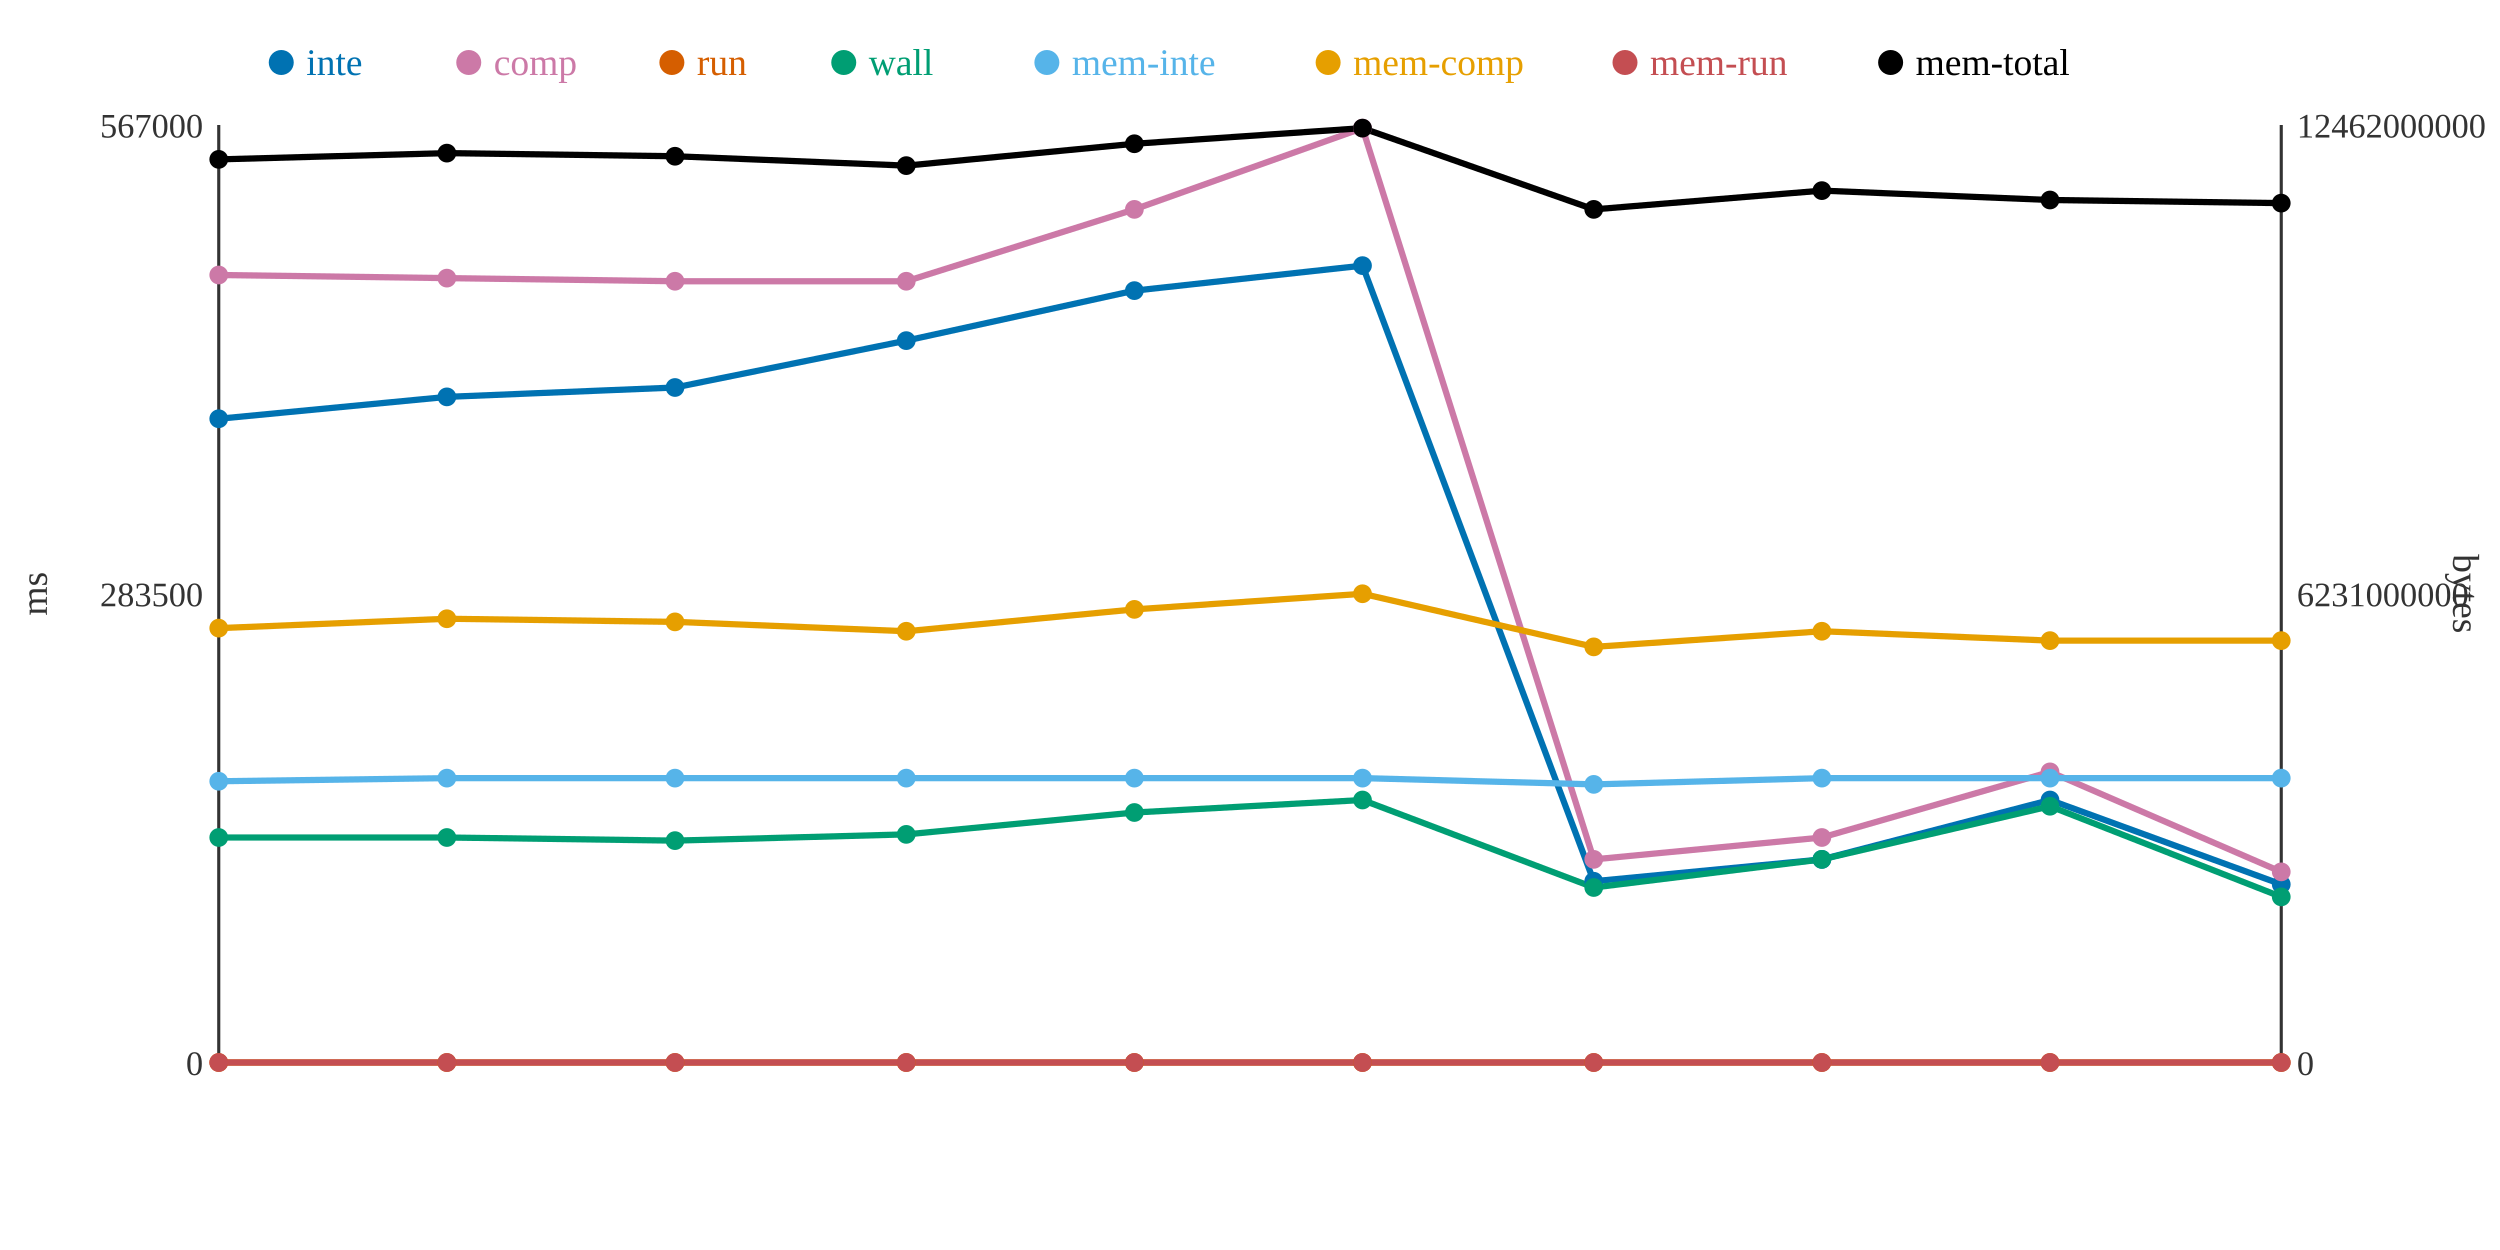
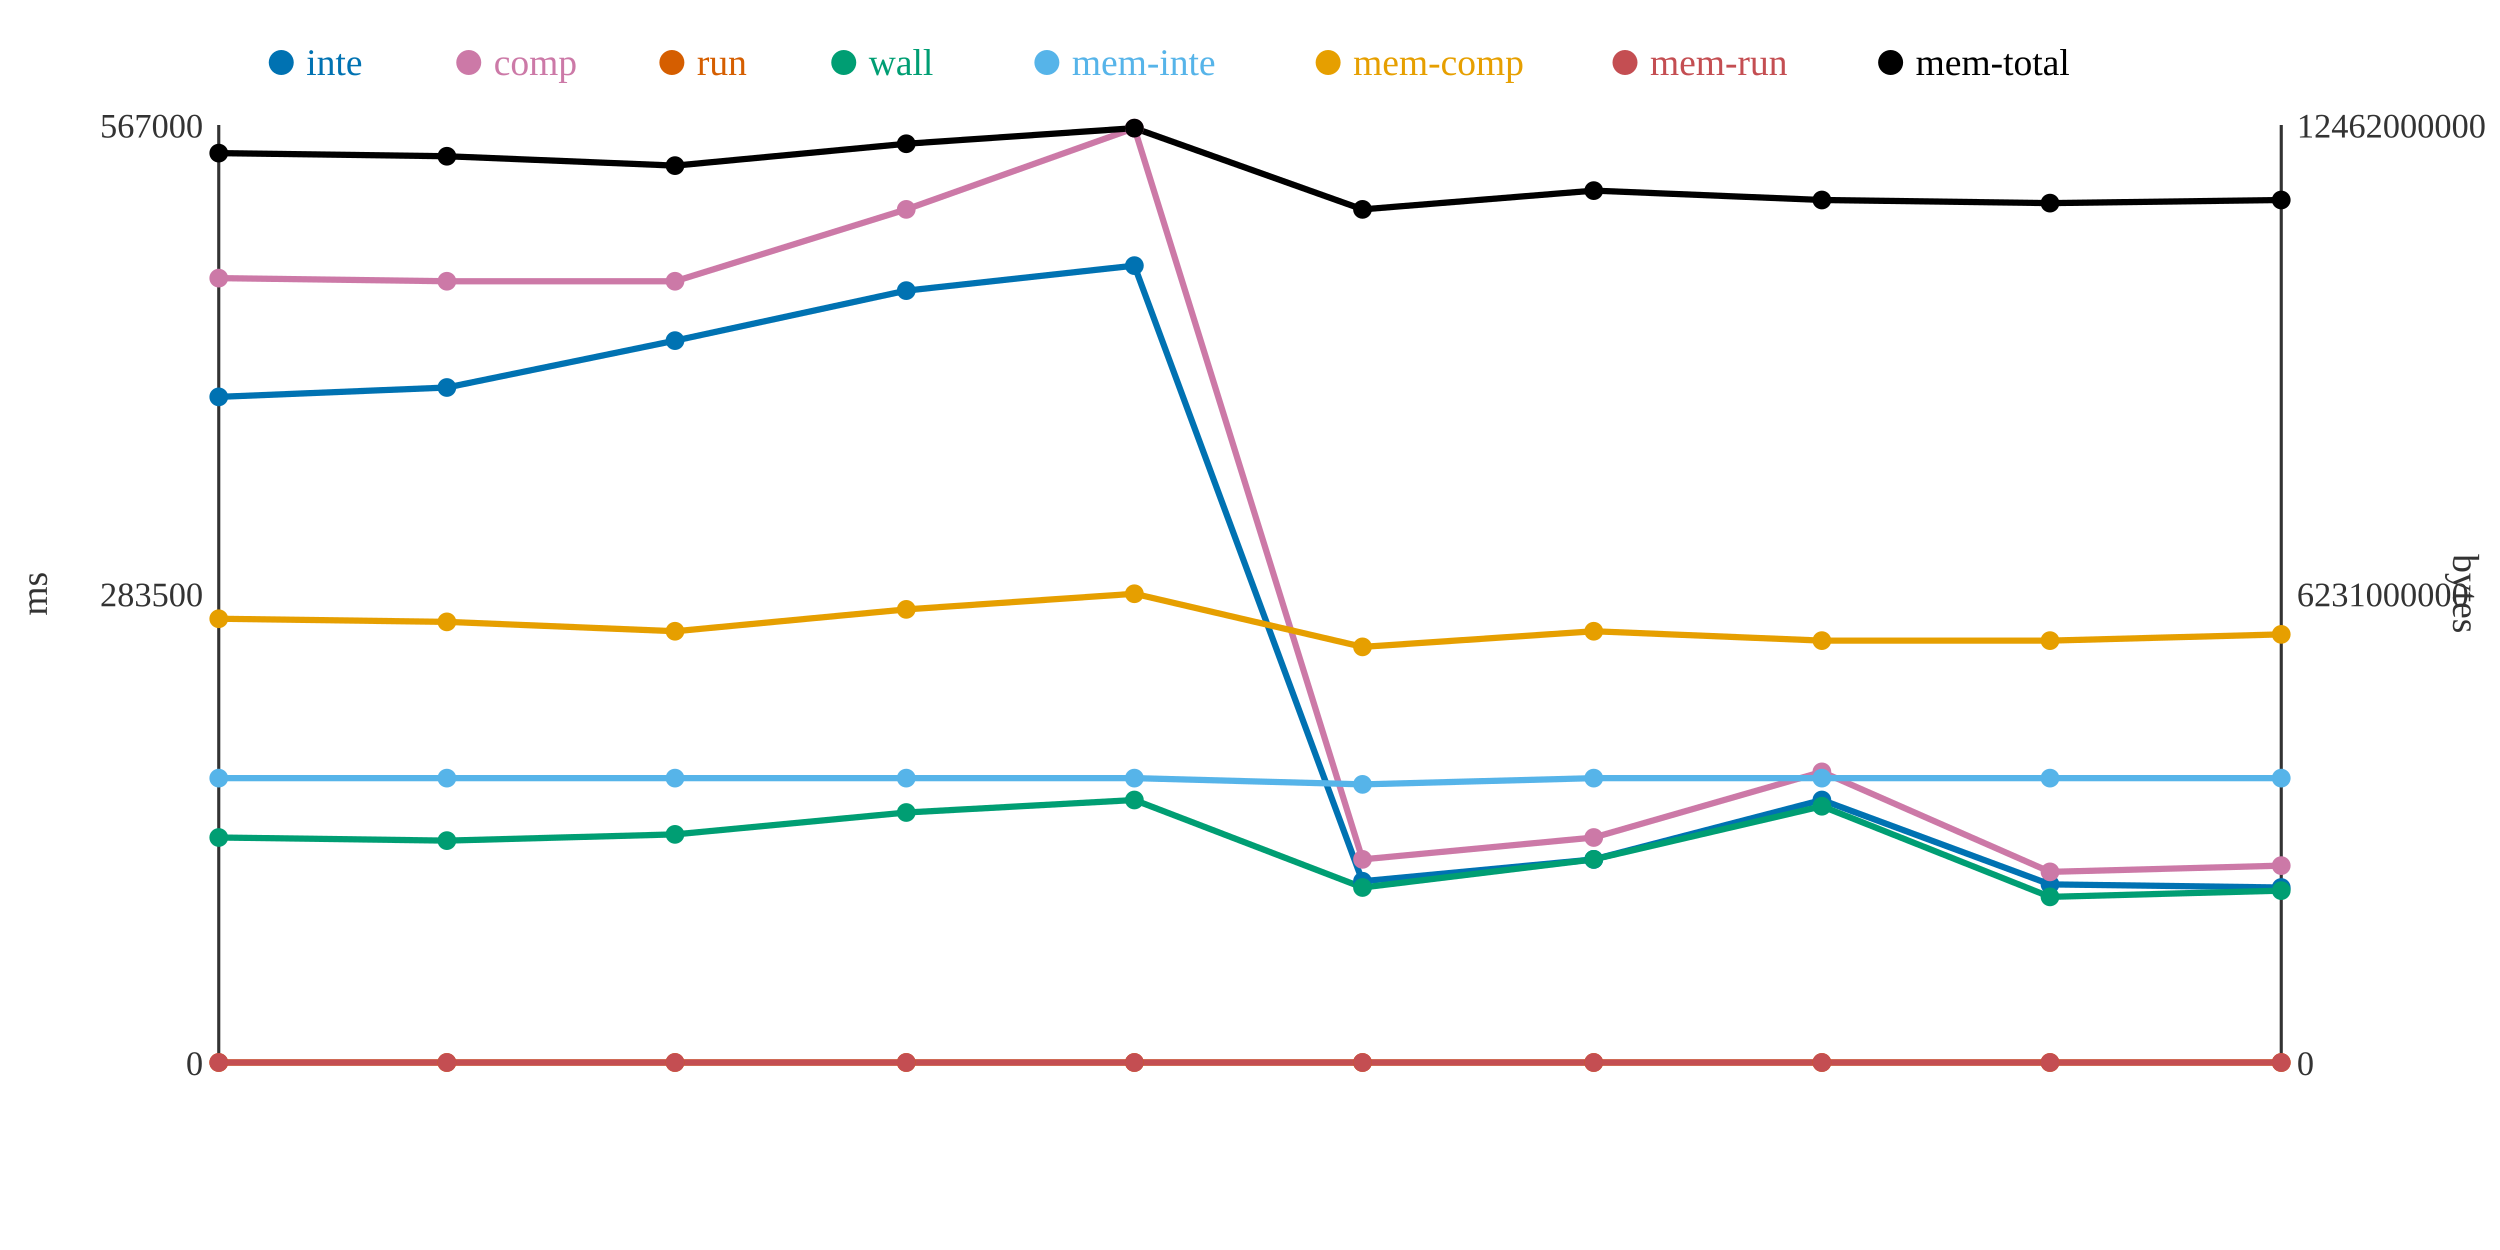
<svg xmlns="http://www.w3.org/2000/svg" width="800" height="400">
  <rect width="800" height="400" fill="white" />
  <line x1="70" y1="40" x2="70" y2="340" stroke="#333" stroke-width="1" />
  <line x1="70" y1="340" x2="730" y2="340" stroke="#333" stroke-width="1" />
  <line x1="730" y1="40" x2="730" y2="340" stroke="#333" stroke-width="1" />
  <text x="65" y="344" text-anchor="end" font-size="11" fill="#333">0</text>
  <text x="65" y="194" text-anchor="end" font-size="11" fill="#333">283500</text>
  <text x="65" y="44" text-anchor="end" font-size="11" fill="#333">567000</text>
  <text x="15" y="190" text-anchor="middle" font-size="12" fill="#333" transform="rotate(-90 15 190)">ms</text>
  <text x="735" y="344" text-anchor="start" font-size="11" fill="#333">0</text>
  <text x="735" y="194" text-anchor="start" font-size="11" fill="#333">6231000000</text>
  <text x="735" y="44" text-anchor="start" font-size="11" fill="#333">12462000000</text>
  <text x="785" y="190" text-anchor="middle" font-size="12" fill="#333" transform="rotate(90 785 190)">bytes</text>
-   <polyline points="70,134 143,127 216,124 290,109 363,93 436,85 510,282 583,275 656,256 730,283" fill="none" stroke="#0072B2" stroke-width="2" />
-   <polyline points="70,88 143,89 216,90 290,90 363,67 436,41 510,275 583,268 656,247 730,279" fill="none" stroke="#CC79A7" stroke-width="2" />
+   <polyline points="70,127 143,124 216,109 290,93 363,85 436,282 510,275 583,256 656,283 730,284" fill="none" stroke="#0072B2" stroke-width="2" />
+   <polyline points="70,89 143,90 216,90 290,67 363,41 436,275 510,268 583,247 656,279 730,277" fill="none" stroke="#CC79A7" stroke-width="2" />
  <polyline points="70,340 143,340 216,340 290,340 363,340 436,340 510,340 583,340 656,340 730,340" fill="none" stroke="#D55E00" stroke-width="2" />
-   <polyline points="70,268 143,268 216,269 290,267 363,260 436,256 510,284 583,275 656,258 730,287" fill="none" stroke="#009E73" stroke-width="2" />
-   <polyline points="70,250 143,249 216,249 290,249 363,249 436,249 510,251 583,249 656,249 730,249" fill="none" stroke="#56B4E9" stroke-width="2" />
-   <polyline points="70,201 143,198 216,199 290,202 363,195 436,190 510,207 583,202 656,205 730,205" fill="none" stroke="#E69F00" stroke-width="2" />
+   <polyline points="70,268 143,269 216,267 290,260 363,256 436,284 510,275 583,258 656,287 730,285" fill="none" stroke="#009E73" stroke-width="2" />
+   <polyline points="70,249 143,249 216,249 290,249 363,249 436,251 510,249 583,249 656,249 730,249" fill="none" stroke="#56B4E9" stroke-width="2" />
+   <polyline points="70,198 143,199 216,202 290,195 363,190 436,207 510,202 583,205 656,205 730,203" fill="none" stroke="#E69F00" stroke-width="2" />
  <polyline points="70,340 143,340 216,340 290,340 363,340 436,340 510,340 583,340 656,340 730,340" fill="none" stroke="#C44E52" stroke-width="2" />
-   <polyline points="70,51 143,49 216,50 290,53 363,46 436,41 510,67 583,61 656,64 730,65" fill="none" stroke="#000000" stroke-width="2" />
-   <circle cx="70" cy="134" r="3" fill="#0072B2" />
-   <circle cx="70" cy="88" r="3" fill="#CC79A7" />
+   <polyline points="70,49 143,50 216,53 290,46 363,41 436,67 510,61 583,64 656,65 730,64" fill="none" stroke="#000000" stroke-width="2" />
+   <circle cx="70" cy="127" r="3" fill="#0072B2" />
+   <circle cx="70" cy="89" r="3" fill="#CC79A7" />
  <circle cx="70" cy="340" r="3" fill="#D55E00" />
  <circle cx="70" cy="268" r="3" fill="#009E73" />
-   <circle cx="70" cy="250" r="3" fill="#56B4E9" />
-   <circle cx="70" cy="201" r="3" fill="#E69F00" />
+   <circle cx="70" cy="249" r="3" fill="#56B4E9" />
+   <circle cx="70" cy="198" r="3" fill="#E69F00" />
  <circle cx="70" cy="340" r="3" fill="#C44E52" />
-   <circle cx="70" cy="51" r="3" fill="#000000" />
-   <circle cx="143" cy="127" r="3" fill="#0072B2" />
-   <circle cx="143" cy="89" r="3" fill="#CC79A7" />
+   <circle cx="70" cy="49" r="3" fill="#000000" />
+   <circle cx="143" cy="124" r="3" fill="#0072B2" />
+   <circle cx="143" cy="90" r="3" fill="#CC79A7" />
  <circle cx="143" cy="340" r="3" fill="#D55E00" />
-   <circle cx="143" cy="268" r="3" fill="#009E73" />
+   <circle cx="143" cy="269" r="3" fill="#009E73" />
  <circle cx="143" cy="249" r="3" fill="#56B4E9" />
-   <circle cx="143" cy="198" r="3" fill="#E69F00" />
+   <circle cx="143" cy="199" r="3" fill="#E69F00" />
  <circle cx="143" cy="340" r="3" fill="#C44E52" />
-   <circle cx="143" cy="49" r="3" fill="#000000" />
-   <circle cx="216" cy="124" r="3" fill="#0072B2" />
+   <circle cx="143" cy="50" r="3" fill="#000000" />
+   <circle cx="216" cy="109" r="3" fill="#0072B2" />
  <circle cx="216" cy="90" r="3" fill="#CC79A7" />
  <circle cx="216" cy="340" r="3" fill="#D55E00" />
-   <circle cx="216" cy="269" r="3" fill="#009E73" />
+   <circle cx="216" cy="267" r="3" fill="#009E73" />
  <circle cx="216" cy="249" r="3" fill="#56B4E9" />
-   <circle cx="216" cy="199" r="3" fill="#E69F00" />
+   <circle cx="216" cy="202" r="3" fill="#E69F00" />
  <circle cx="216" cy="340" r="3" fill="#C44E52" />
-   <circle cx="216" cy="50" r="3" fill="#000000" />
-   <circle cx="290" cy="109" r="3" fill="#0072B2" />
-   <circle cx="290" cy="90" r="3" fill="#CC79A7" />
+   <circle cx="216" cy="53" r="3" fill="#000000" />
+   <circle cx="290" cy="93" r="3" fill="#0072B2" />
+   <circle cx="290" cy="67" r="3" fill="#CC79A7" />
  <circle cx="290" cy="340" r="3" fill="#D55E00" />
-   <circle cx="290" cy="267" r="3" fill="#009E73" />
+   <circle cx="290" cy="260" r="3" fill="#009E73" />
  <circle cx="290" cy="249" r="3" fill="#56B4E9" />
-   <circle cx="290" cy="202" r="3" fill="#E69F00" />
+   <circle cx="290" cy="195" r="3" fill="#E69F00" />
  <circle cx="290" cy="340" r="3" fill="#C44E52" />
-   <circle cx="290" cy="53" r="3" fill="#000000" />
-   <circle cx="363" cy="93" r="3" fill="#0072B2" />
-   <circle cx="363" cy="67" r="3" fill="#CC79A7" />
+   <circle cx="290" cy="46" r="3" fill="#000000" />
+   <circle cx="363" cy="85" r="3" fill="#0072B2" />
+   <circle cx="363" cy="41" r="3" fill="#CC79A7" />
  <circle cx="363" cy="340" r="3" fill="#D55E00" />
-   <circle cx="363" cy="260" r="3" fill="#009E73" />
+   <circle cx="363" cy="256" r="3" fill="#009E73" />
  <circle cx="363" cy="249" r="3" fill="#56B4E9" />
-   <circle cx="363" cy="195" r="3" fill="#E69F00" />
+   <circle cx="363" cy="190" r="3" fill="#E69F00" />
  <circle cx="363" cy="340" r="3" fill="#C44E52" />
-   <circle cx="363" cy="46" r="3" fill="#000000" />
-   <circle cx="436" cy="85" r="3" fill="#0072B2" />
-   <circle cx="436" cy="41" r="3" fill="#CC79A7" />
+   <circle cx="363" cy="41" r="3" fill="#000000" />
+   <circle cx="436" cy="282" r="3" fill="#0072B2" />
+   <circle cx="436" cy="275" r="3" fill="#CC79A7" />
  <circle cx="436" cy="340" r="3" fill="#D55E00" />
-   <circle cx="436" cy="256" r="3" fill="#009E73" />
-   <circle cx="436" cy="249" r="3" fill="#56B4E9" />
-   <circle cx="436" cy="190" r="3" fill="#E69F00" />
+   <circle cx="436" cy="284" r="3" fill="#009E73" />
+   <circle cx="436" cy="251" r="3" fill="#56B4E9" />
+   <circle cx="436" cy="207" r="3" fill="#E69F00" />
  <circle cx="436" cy="340" r="3" fill="#C44E52" />
-   <circle cx="436" cy="41" r="3" fill="#000000" />
-   <circle cx="510" cy="282" r="3" fill="#0072B2" />
-   <circle cx="510" cy="275" r="3" fill="#CC79A7" />
+   <circle cx="436" cy="67" r="3" fill="#000000" />
+   <circle cx="510" cy="275" r="3" fill="#0072B2" />
+   <circle cx="510" cy="268" r="3" fill="#CC79A7" />
  <circle cx="510" cy="340" r="3" fill="#D55E00" />
-   <circle cx="510" cy="284" r="3" fill="#009E73" />
-   <circle cx="510" cy="251" r="3" fill="#56B4E9" />
-   <circle cx="510" cy="207" r="3" fill="#E69F00" />
+   <circle cx="510" cy="275" r="3" fill="#009E73" />
+   <circle cx="510" cy="249" r="3" fill="#56B4E9" />
+   <circle cx="510" cy="202" r="3" fill="#E69F00" />
  <circle cx="510" cy="340" r="3" fill="#C44E52" />
-   <circle cx="510" cy="67" r="3" fill="#000000" />
-   <circle cx="583" cy="275" r="3" fill="#0072B2" />
-   <circle cx="583" cy="268" r="3" fill="#CC79A7" />
+   <circle cx="510" cy="61" r="3" fill="#000000" />
+   <circle cx="583" cy="256" r="3" fill="#0072B2" />
+   <circle cx="583" cy="247" r="3" fill="#CC79A7" />
  <circle cx="583" cy="340" r="3" fill="#D55E00" />
-   <circle cx="583" cy="275" r="3" fill="#009E73" />
+   <circle cx="583" cy="258" r="3" fill="#009E73" />
  <circle cx="583" cy="249" r="3" fill="#56B4E9" />
-   <circle cx="583" cy="202" r="3" fill="#E69F00" />
+   <circle cx="583" cy="205" r="3" fill="#E69F00" />
  <circle cx="583" cy="340" r="3" fill="#C44E52" />
-   <circle cx="583" cy="61" r="3" fill="#000000" />
-   <circle cx="656" cy="256" r="3" fill="#0072B2" />
-   <circle cx="656" cy="247" r="3" fill="#CC79A7" />
+   <circle cx="583" cy="64" r="3" fill="#000000" />
+   <circle cx="656" cy="283" r="3" fill="#0072B2" />
+   <circle cx="656" cy="279" r="3" fill="#CC79A7" />
  <circle cx="656" cy="340" r="3" fill="#D55E00" />
-   <circle cx="656" cy="258" r="3" fill="#009E73" />
+   <circle cx="656" cy="287" r="3" fill="#009E73" />
  <circle cx="656" cy="249" r="3" fill="#56B4E9" />
  <circle cx="656" cy="205" r="3" fill="#E69F00" />
  <circle cx="656" cy="340" r="3" fill="#C44E52" />
-   <circle cx="656" cy="64" r="3" fill="#000000" />
-   <circle cx="730" cy="283" r="3" fill="#0072B2" />
-   <circle cx="730" cy="279" r="3" fill="#CC79A7" />
+   <circle cx="656" cy="65" r="3" fill="#000000" />
+   <circle cx="730" cy="284" r="3" fill="#0072B2" />
+   <circle cx="730" cy="277" r="3" fill="#CC79A7" />
  <circle cx="730" cy="340" r="3" fill="#D55E00" />
-   <circle cx="730" cy="287" r="3" fill="#009E73" />
+   <circle cx="730" cy="285" r="3" fill="#009E73" />
  <circle cx="730" cy="249" r="3" fill="#56B4E9" />
-   <circle cx="730" cy="205" r="3" fill="#E69F00" />
+   <circle cx="730" cy="203" r="3" fill="#E69F00" />
  <circle cx="730" cy="340" r="3" fill="#C44E52" />
-   <circle cx="730" cy="65" r="3" fill="#000000" />
+   <circle cx="730" cy="64" r="3" fill="#000000" />
  <circle cx="90" cy="20" r="4" fill="#0072B2" />
  <text x="98" y="24" text-anchor="start" font-size="12" fill="#0072B2">inte</text>
  <circle cx="150" cy="20" r="4" fill="#CC79A7" />
  <text x="158" y="24" text-anchor="start" font-size="12" fill="#CC79A7">comp</text>
  <circle cx="215" cy="20" r="4" fill="#D55E00" />
  <text x="223" y="24" text-anchor="start" font-size="12" fill="#D55E00">run</text>
  <circle cx="270" cy="20" r="4" fill="#009E73" />
  <text x="278" y="24" text-anchor="start" font-size="12" fill="#009E73">wall</text>
  <circle cx="335" cy="20" r="4" fill="#56B4E9" />
  <text x="343" y="24" text-anchor="start" font-size="12" fill="#56B4E9">mem-inte</text>
  <circle cx="425" cy="20" r="4" fill="#E69F00" />
  <text x="433" y="24" text-anchor="start" font-size="12" fill="#E69F00">mem-comp</text>
  <circle cx="520" cy="20" r="4" fill="#C44E52" />
  <text x="528" y="24" text-anchor="start" font-size="12" fill="#C44E52">mem-run</text>
  <circle cx="605" cy="20" r="4" fill="#000000" />
  <text x="613" y="24" text-anchor="start" font-size="12" fill="#000000">mem-total</text>
</svg>
